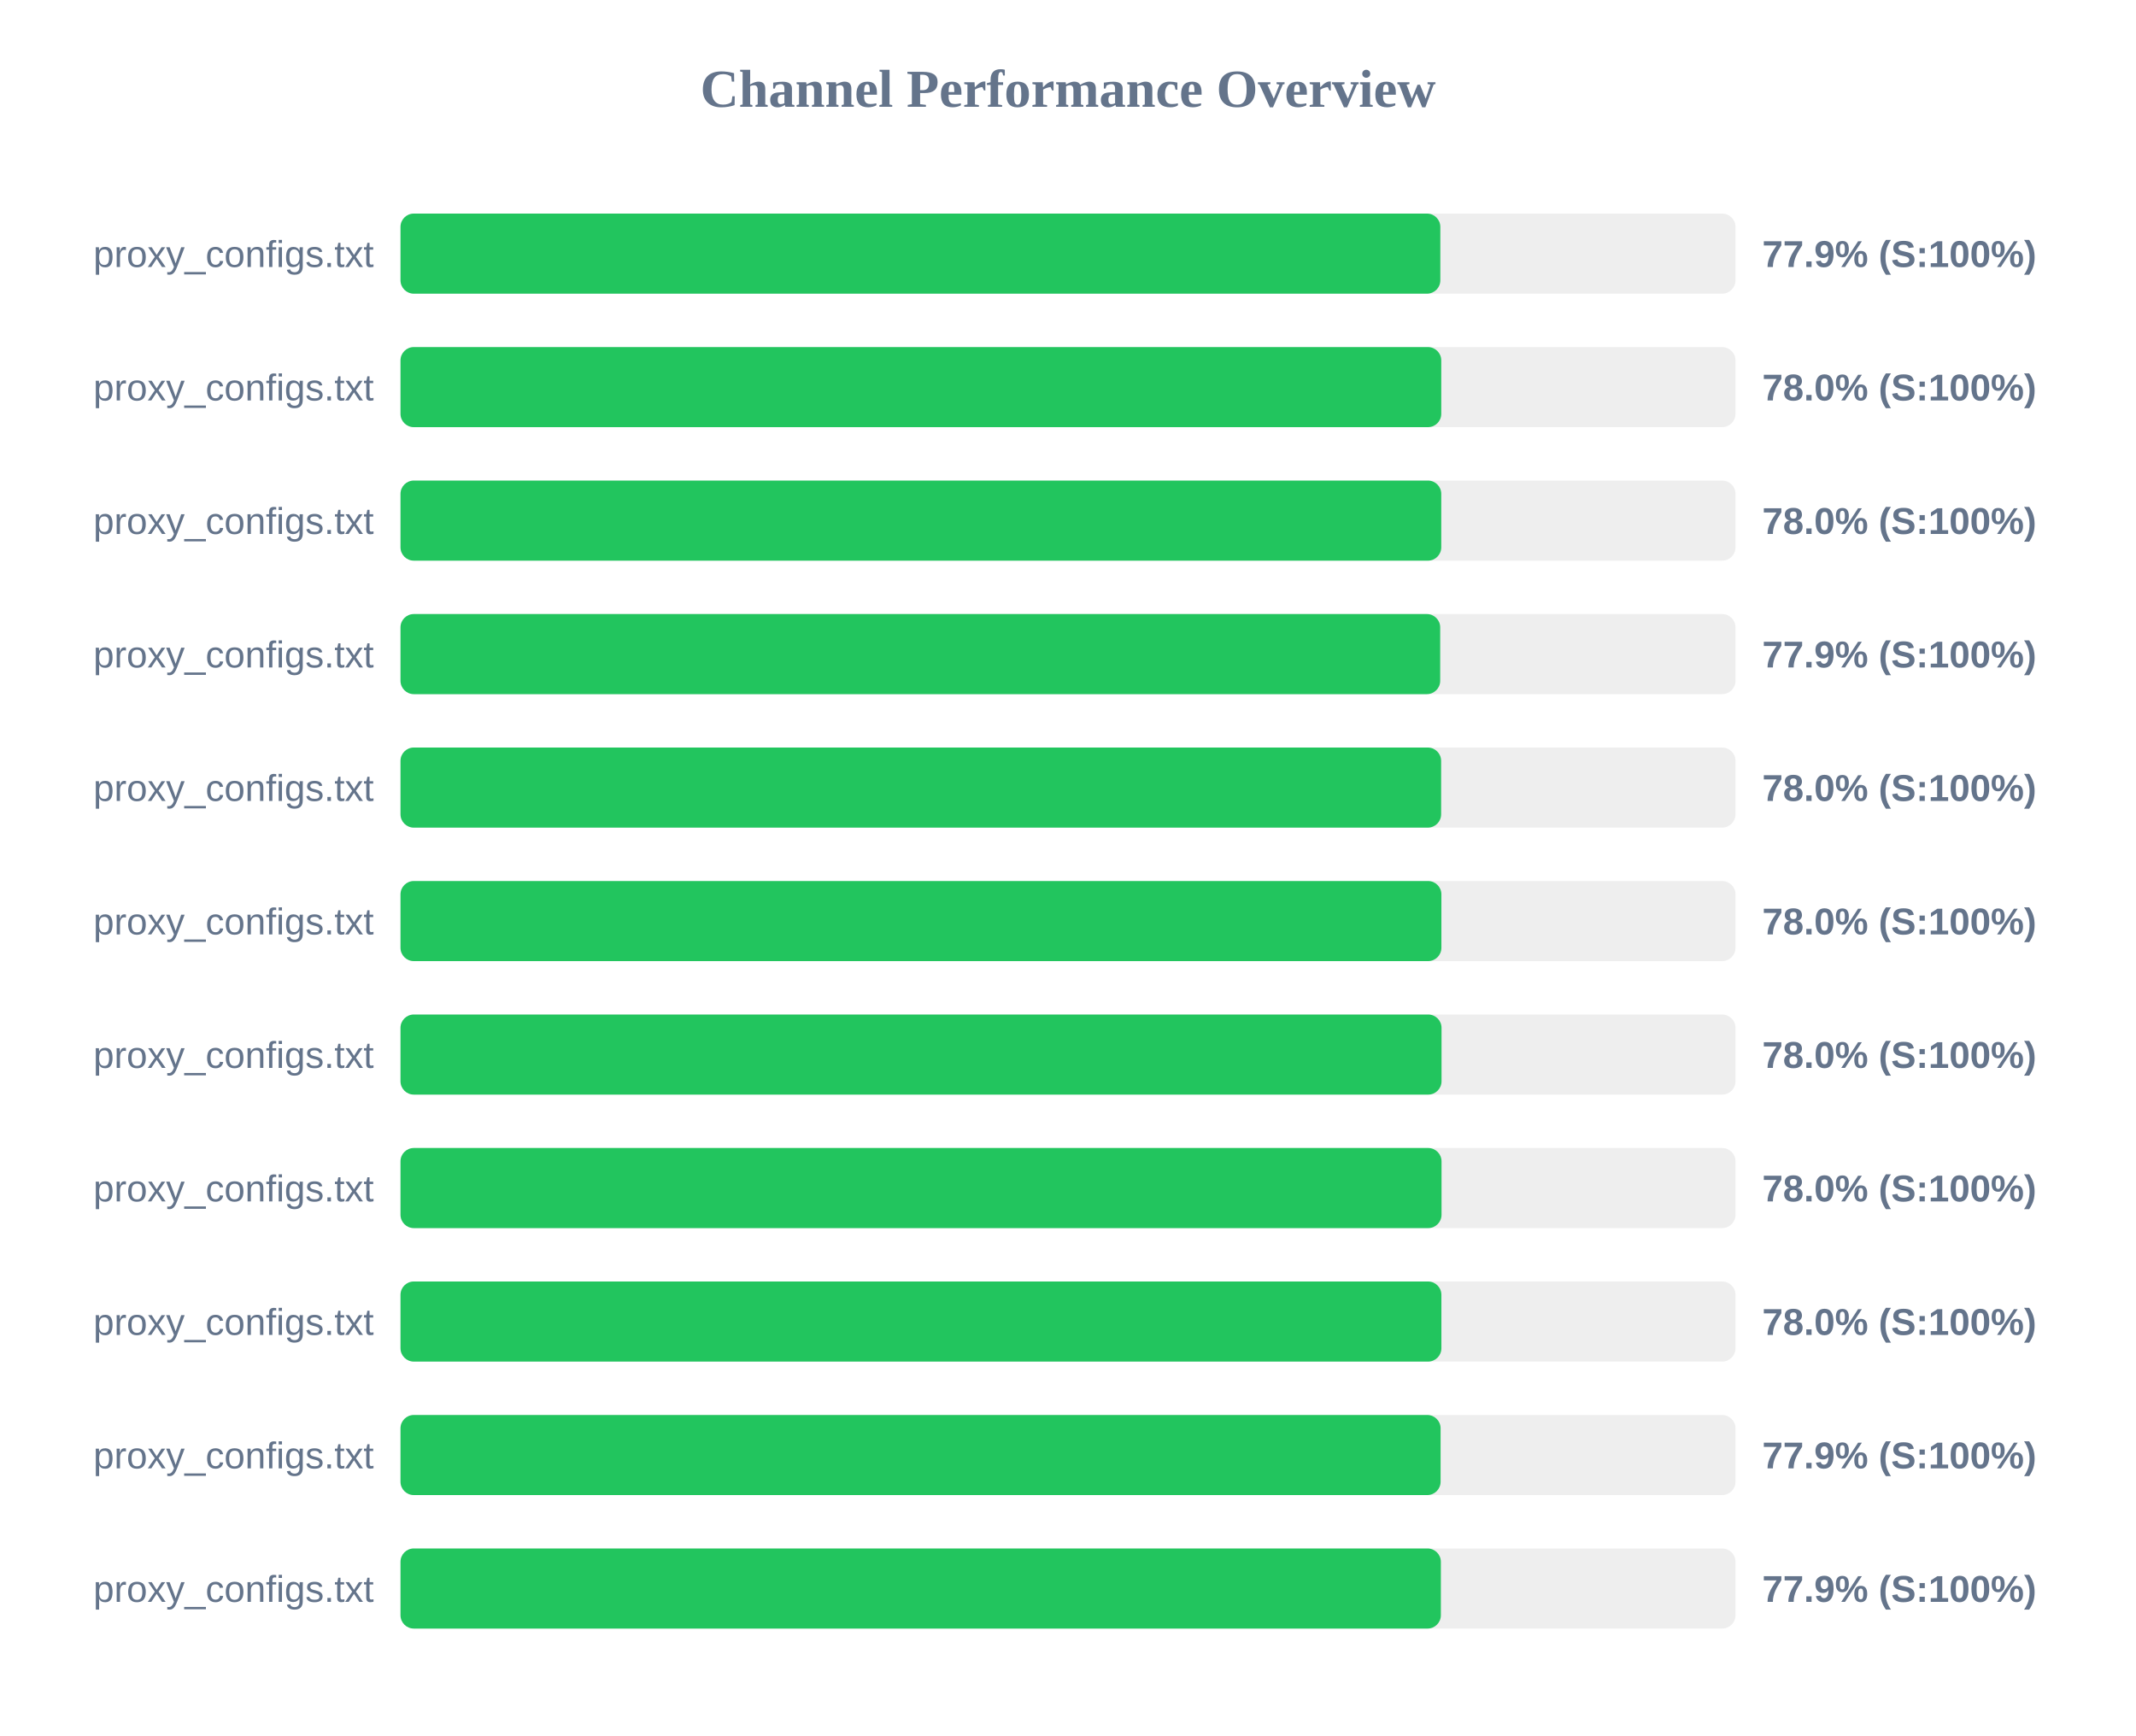
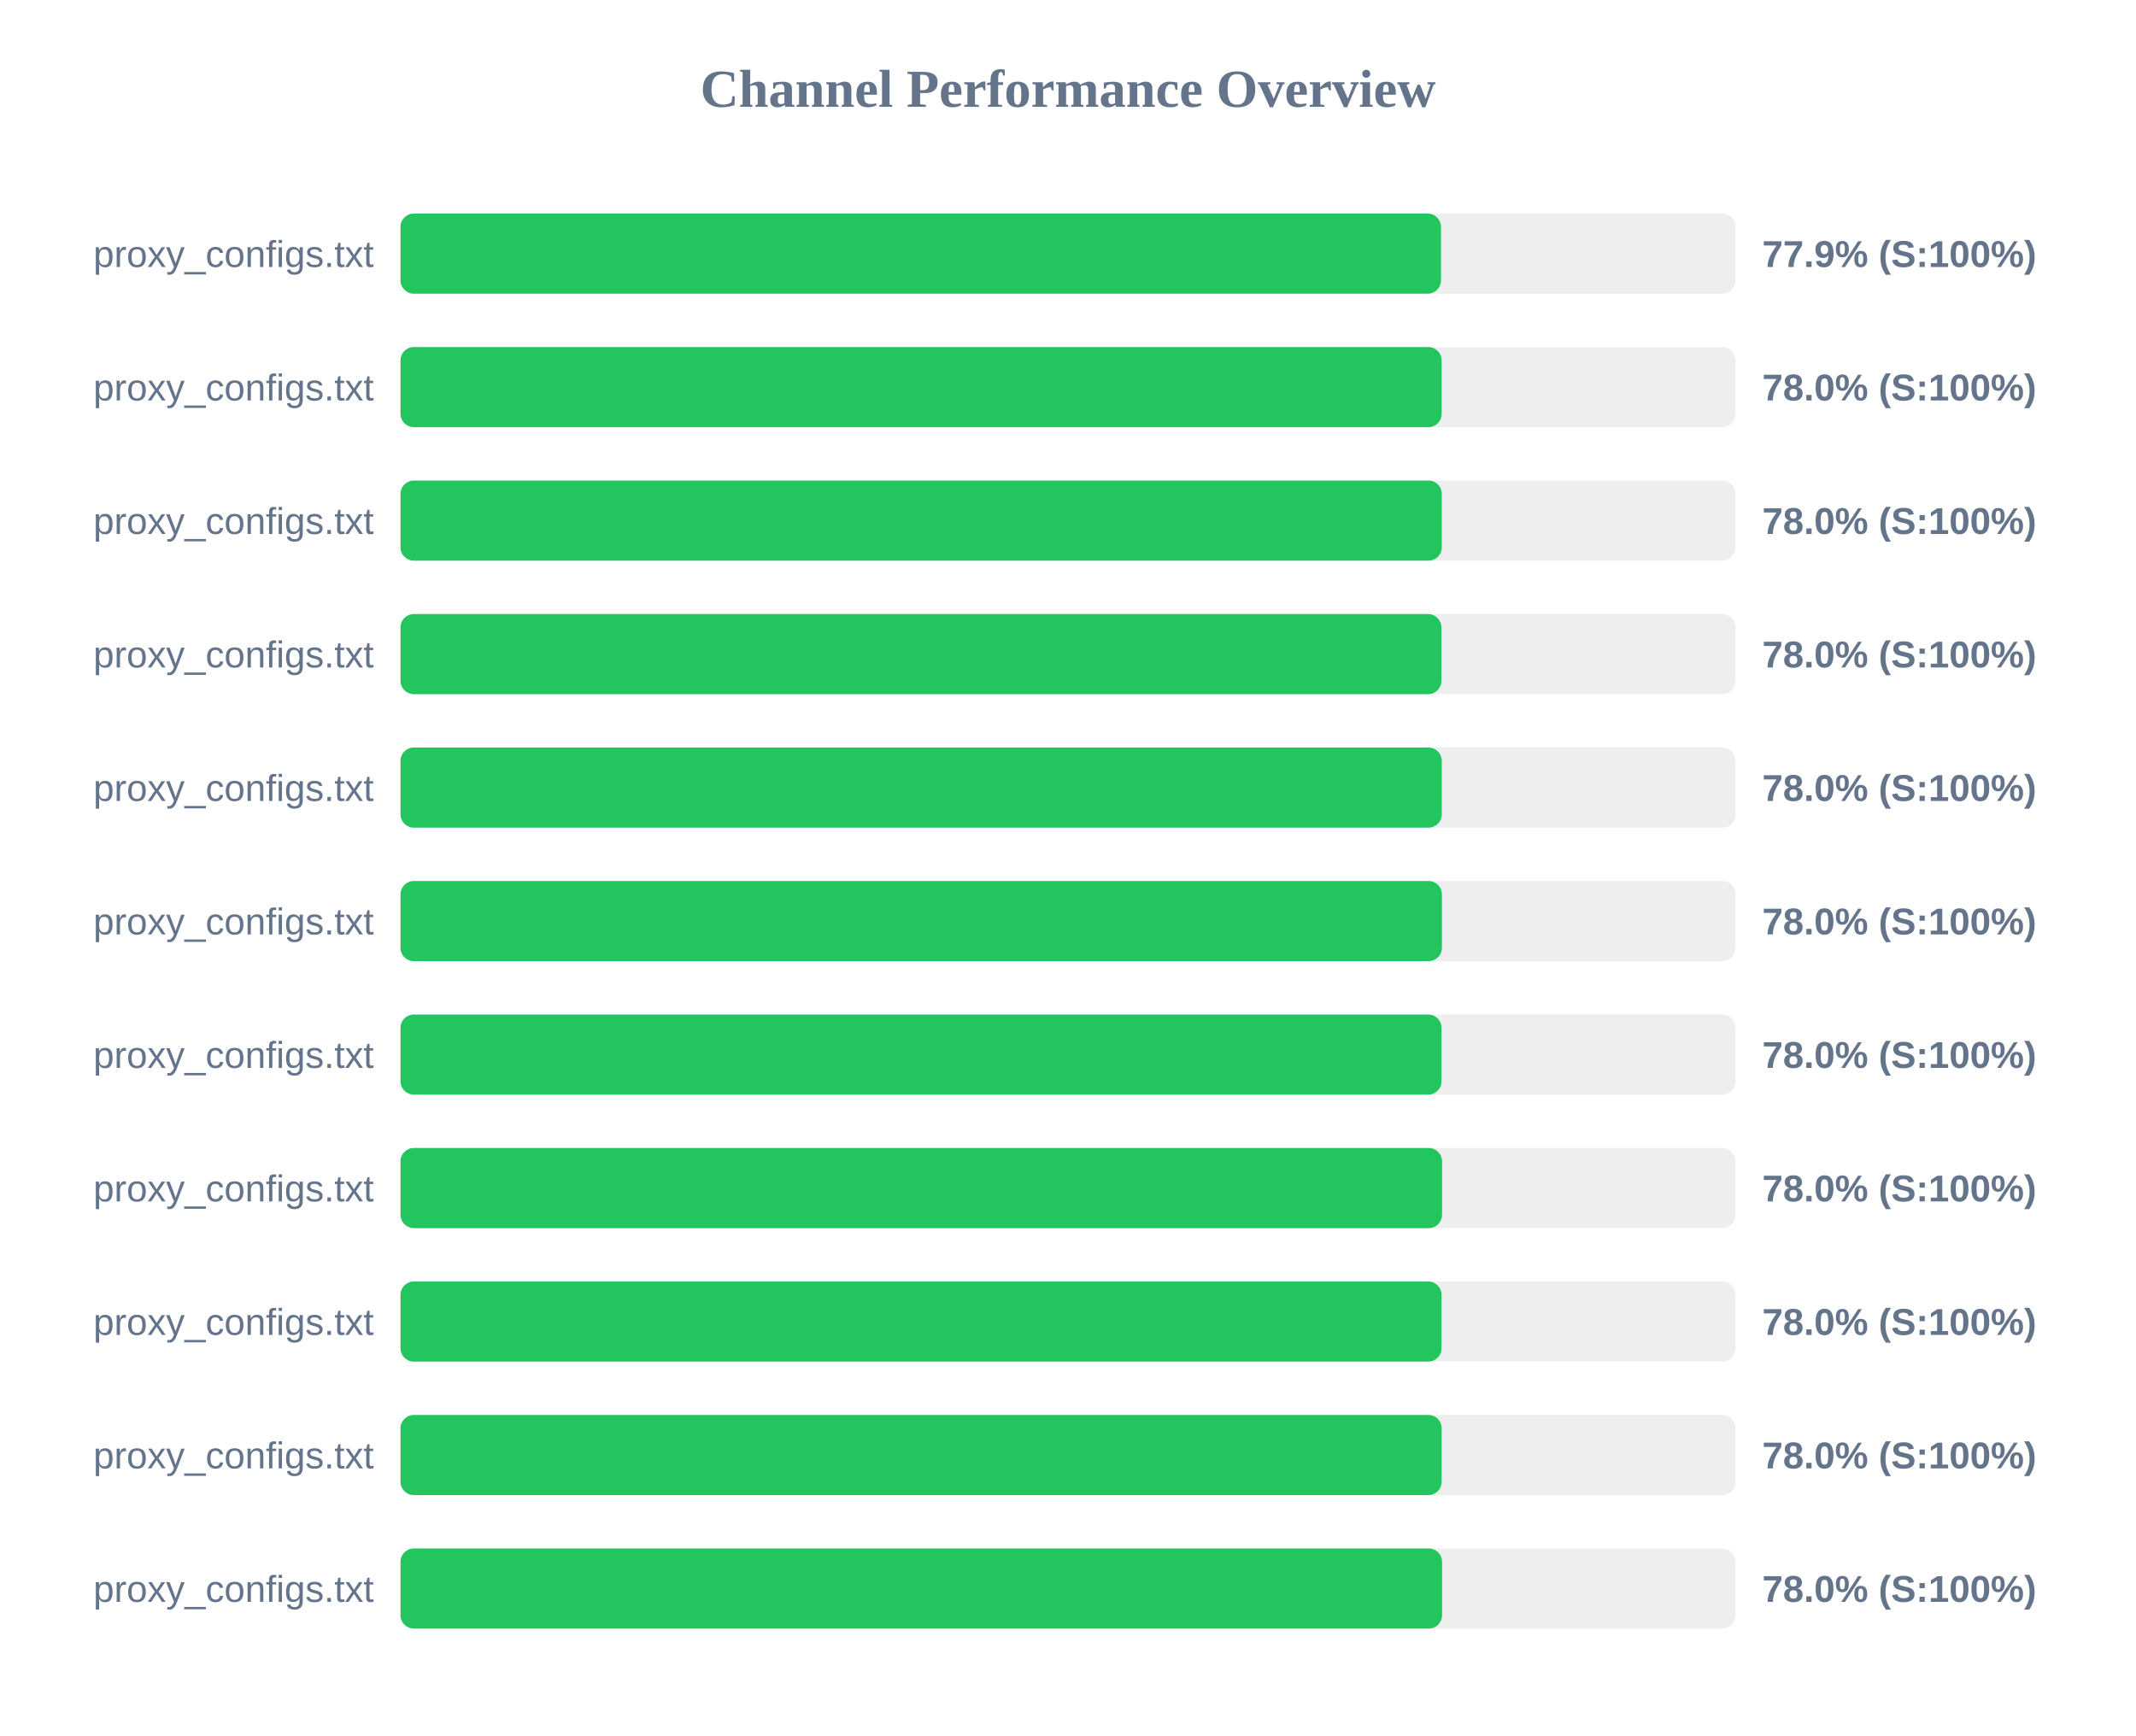
<svg xmlns="http://www.w3.org/2000/svg" width="800" height="650" version="1.1">
  <style>
        .row { font: 14px Arial; fill: #64748b; }
        .score { font: bold 14px Arial; fill: #64748b; }
    </style>
  <text x="400" y="40" text-anchor="middle" font-size="20px" font-weight="bold" fill="#64748b">Channel Performance Overview</text>
  <rect x="150" y="80" width="500" height="30" fill="#eee" rx="5" />
-   <rect x="150" y="80" width="389.45" height="30" fill="#22c55e" rx="5" />
+   <rect x="150" y="80" width="389.7" height="30" fill="#22c55e" rx="5" />
  <text x="140" y="100" text-anchor="end" class="row">proxy_configs.txt</text>
  <text x="660" y="100" text-anchor="start" class="score">77.9% (S:100%)</text>
  <rect x="150" y="130" width="500" height="30" fill="#eee" rx="5" />
-   <rect x="150" y="130" width="389.8" height="30" fill="#22c55e" rx="5" />
+   <rect x="150" y="130" width="389.95" height="30" fill="#22c55e" rx="5" />
  <text x="140" y="150" text-anchor="end" class="row">proxy_configs.txt</text>
  <text x="660" y="150" text-anchor="start" class="score">78.0% (S:100%)</text>
  <rect x="150" y="180" width="500" height="30" fill="#eee" rx="5" />
-   <rect x="150" y="180" width="389.8" height="30" fill="#22c55e" rx="5" />
+   <rect x="150" y="180" width="390.0" height="30" fill="#22c55e" rx="5" />
  <text x="140" y="200" text-anchor="end" class="row">proxy_configs.txt</text>
  <text x="660" y="200" text-anchor="start" class="score">78.0% (S:100%)</text>
  <rect x="150" y="230" width="500" height="30" fill="#eee" rx="5" />
-   <rect x="150" y="230" width="389.4" height="30" fill="#22c55e" rx="5" />
+   <rect x="150" y="230" width="389.85" height="30" fill="#22c55e" rx="5" />
  <text x="140" y="250" text-anchor="end" class="row">proxy_configs.txt</text>
-   <text x="660" y="250" text-anchor="start" class="score">77.9% (S:100%)</text>
+   <text x="660" y="250" text-anchor="start" class="score">78.0% (S:100%)</text>
  <rect x="150" y="280" width="500" height="30" fill="#eee" rx="5" />
-   <rect x="150" y="280" width="389.75" height="30" fill="#22c55e" rx="5" />
+   <rect x="150" y="280" width="390.0" height="30" fill="#22c55e" rx="5" />
  <text x="140" y="300" text-anchor="end" class="row">proxy_configs.txt</text>
  <text x="660" y="300" text-anchor="start" class="score">78.0% (S:100%)</text>
  <rect x="150" y="330" width="500" height="30" fill="#eee" rx="5" />
-   <rect x="150" y="330" width="389.85" height="30" fill="#22c55e" rx="5" />
+   <rect x="150" y="330" width="390.05" height="30" fill="#22c55e" rx="5" />
  <text x="140" y="350" text-anchor="end" class="row">proxy_configs.txt</text>
  <text x="660" y="350" text-anchor="start" class="score">78.0% (S:100%)</text>
  <rect x="150" y="380" width="500" height="30" fill="#eee" rx="5" />
  <rect x="150" y="380" width="389.9" height="30" fill="#22c55e" rx="5" />
  <text x="140" y="400" text-anchor="end" class="row">proxy_configs.txt</text>
  <text x="660" y="400" text-anchor="start" class="score">78.0% (S:100%)</text>
  <rect x="150" y="430" width="500" height="30" fill="#eee" rx="5" />
-   <rect x="150" y="430" width="389.9" height="30" fill="#22c55e" rx="5" />
+   <rect x="150" y="430" width="390.1" height="30" fill="#22c55e" rx="5" />
  <text x="140" y="450" text-anchor="end" class="row">proxy_configs.txt</text>
  <text x="660" y="450" text-anchor="start" class="score">78.0% (S:100%)</text>
  <rect x="150" y="480" width="500" height="30" fill="#eee" rx="5" />
-   <rect x="150" y="480" width="389.85" height="30" fill="#22c55e" rx="5" />
+   <rect x="150" y="480" width="389.9" height="30" fill="#22c55e" rx="5" />
  <text x="140" y="500" text-anchor="end" class="row">proxy_configs.txt</text>
  <text x="660" y="500" text-anchor="start" class="score">78.0% (S:100%)</text>
  <rect x="150" y="530" width="500" height="30" fill="#eee" rx="5" />
-   <rect x="150" y="530" width="389.55" height="30" fill="#22c55e" rx="5" />
+   <rect x="150" y="530" width="389.95" height="30" fill="#22c55e" rx="5" />
  <text x="140" y="550" text-anchor="end" class="row">proxy_configs.txt</text>
-   <text x="660" y="550" text-anchor="start" class="score">77.9% (S:100%)</text>
+   <text x="660" y="550" text-anchor="start" class="score">78.0% (S:100%)</text>
  <rect x="150" y="580" width="500" height="30" fill="#eee" rx="5" />
-   <rect x="150" y="580" width="389.65" height="30" fill="#22c55e" rx="5" />
+   <rect x="150" y="580" width="390.1" height="30" fill="#22c55e" rx="5" />
  <text x="140" y="600" text-anchor="end" class="row">proxy_configs.txt</text>
-   <text x="660" y="600" text-anchor="start" class="score">77.9% (S:100%)</text>
+   <text x="660" y="600" text-anchor="start" class="score">78.0% (S:100%)</text>
</svg>
